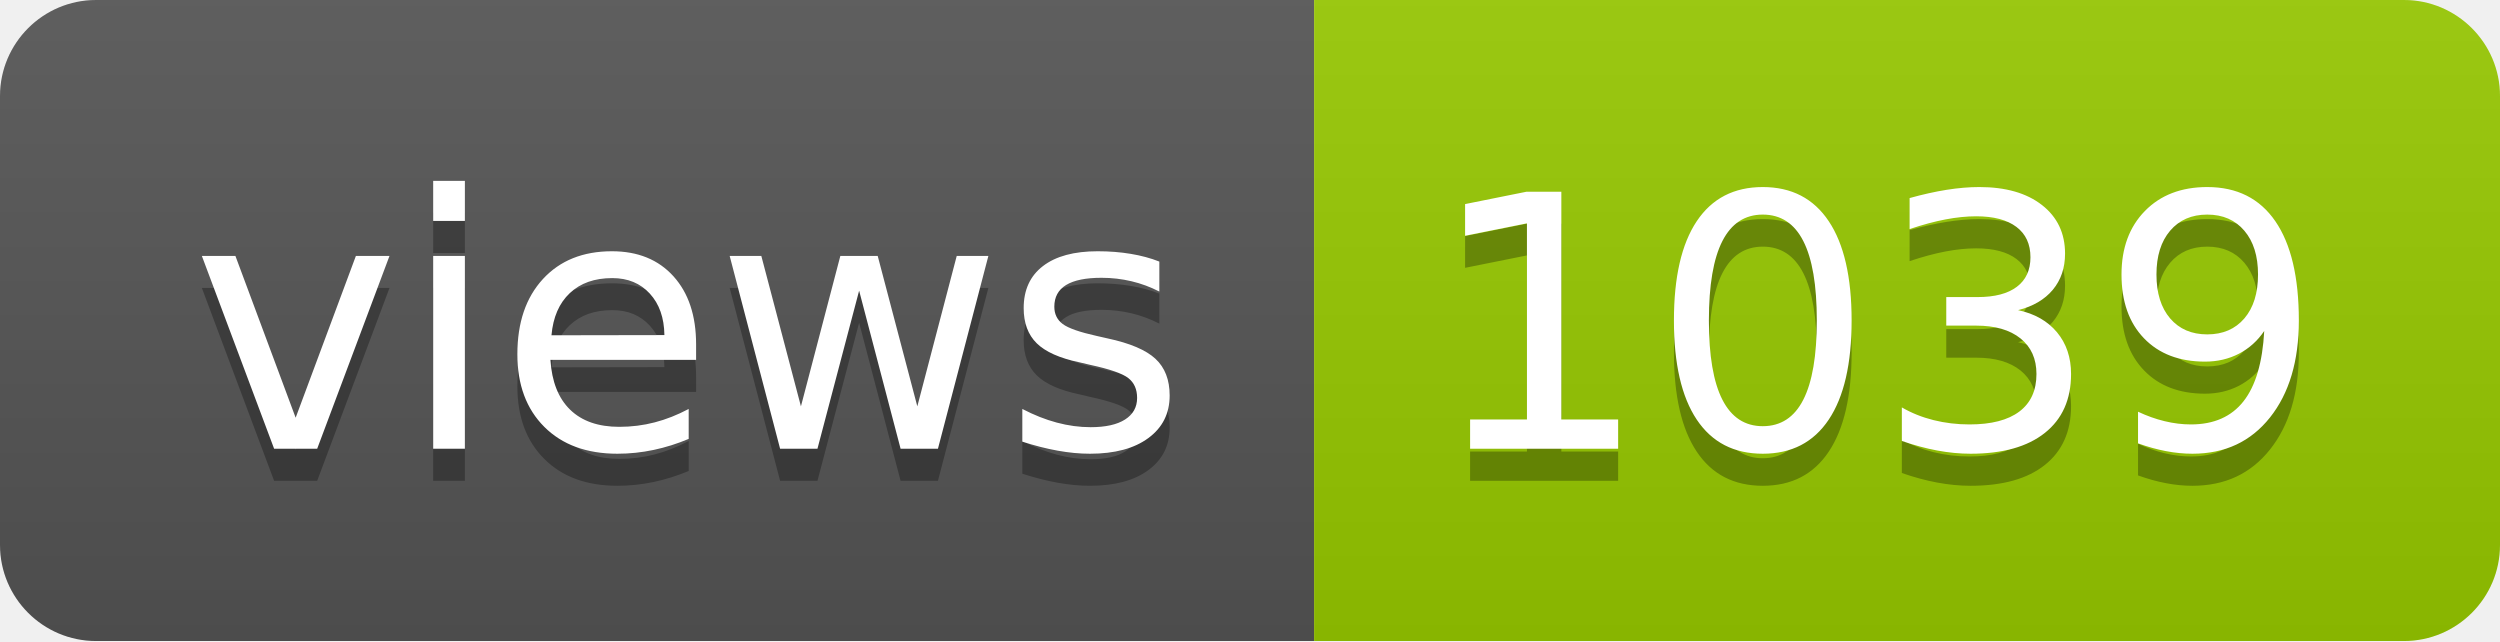
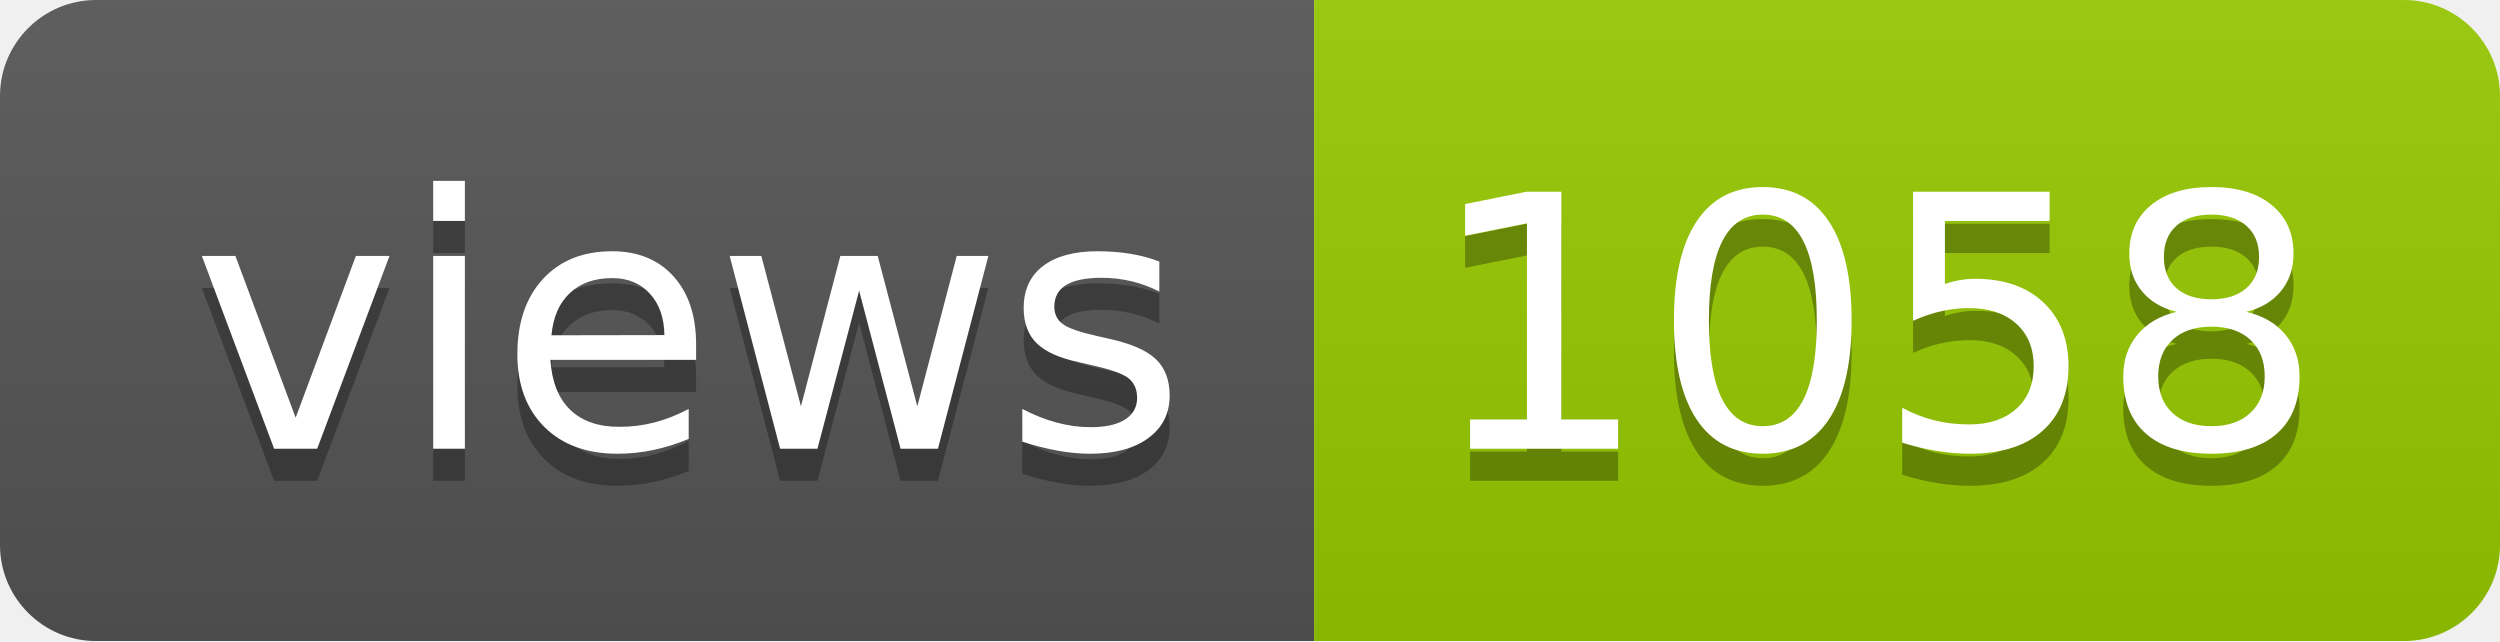
- <svg xmlns="http://www.w3.org/2000/svg" width="78" height="20" role="img" aria-label="views: 1039">
+ <svg xmlns="http://www.w3.org/2000/svg" width="78" height="20" role="img" aria-label="views: 1058">
  <linearGradient id="s" x2="0" y2="100%">
    <stop offset="0" stop-color="#bbb" stop-opacity=".1" />
    <stop offset="1" stop-opacity=".1" />
  </linearGradient>
  <clipPath id="r">
    <rect width="78" height="20" rx="3" fill="#fff" />
  </clipPath>
  <g clip-path="url(#r)">
    <rect width="41" height="20" fill="#555" />
    <rect x="41" width="37" height="20" fill="#97ca00" />
    <rect width="78" height="20" fill="url(#s)" />
  </g>
  <g fill="#fff" text-anchor="middle" font-family="Verdana,Geneva,DejaVu Sans,sans-serif" text-rendering="geometricPrecision" font-size="110">
    <text aria-hidden="true" x="215" y="150" fill="#010101" fill-opacity=".3" transform="scale(.1)" textLength="310">views</text>
    <text x="215" y="140" transform="scale(.1)" fill="#fff" textLength="310">views</text>
-     <text aria-hidden="true" x="585" y="150" fill="#010101" fill-opacity=".3" transform="scale(.1)" textLength="270">1039</text>
-     <text x="585" y="140" transform="scale(.1)" fill="#fff" textLength="270">1039</text>
+     <text aria-hidden="true" x="585" y="150" fill="#010101" fill-opacity=".3" transform="scale(.1)" textLength="270">1058</text>
+     <text x="585" y="140" transform="scale(.1)" fill="#fff" textLength="270">1058</text>
  </g>
</svg>
